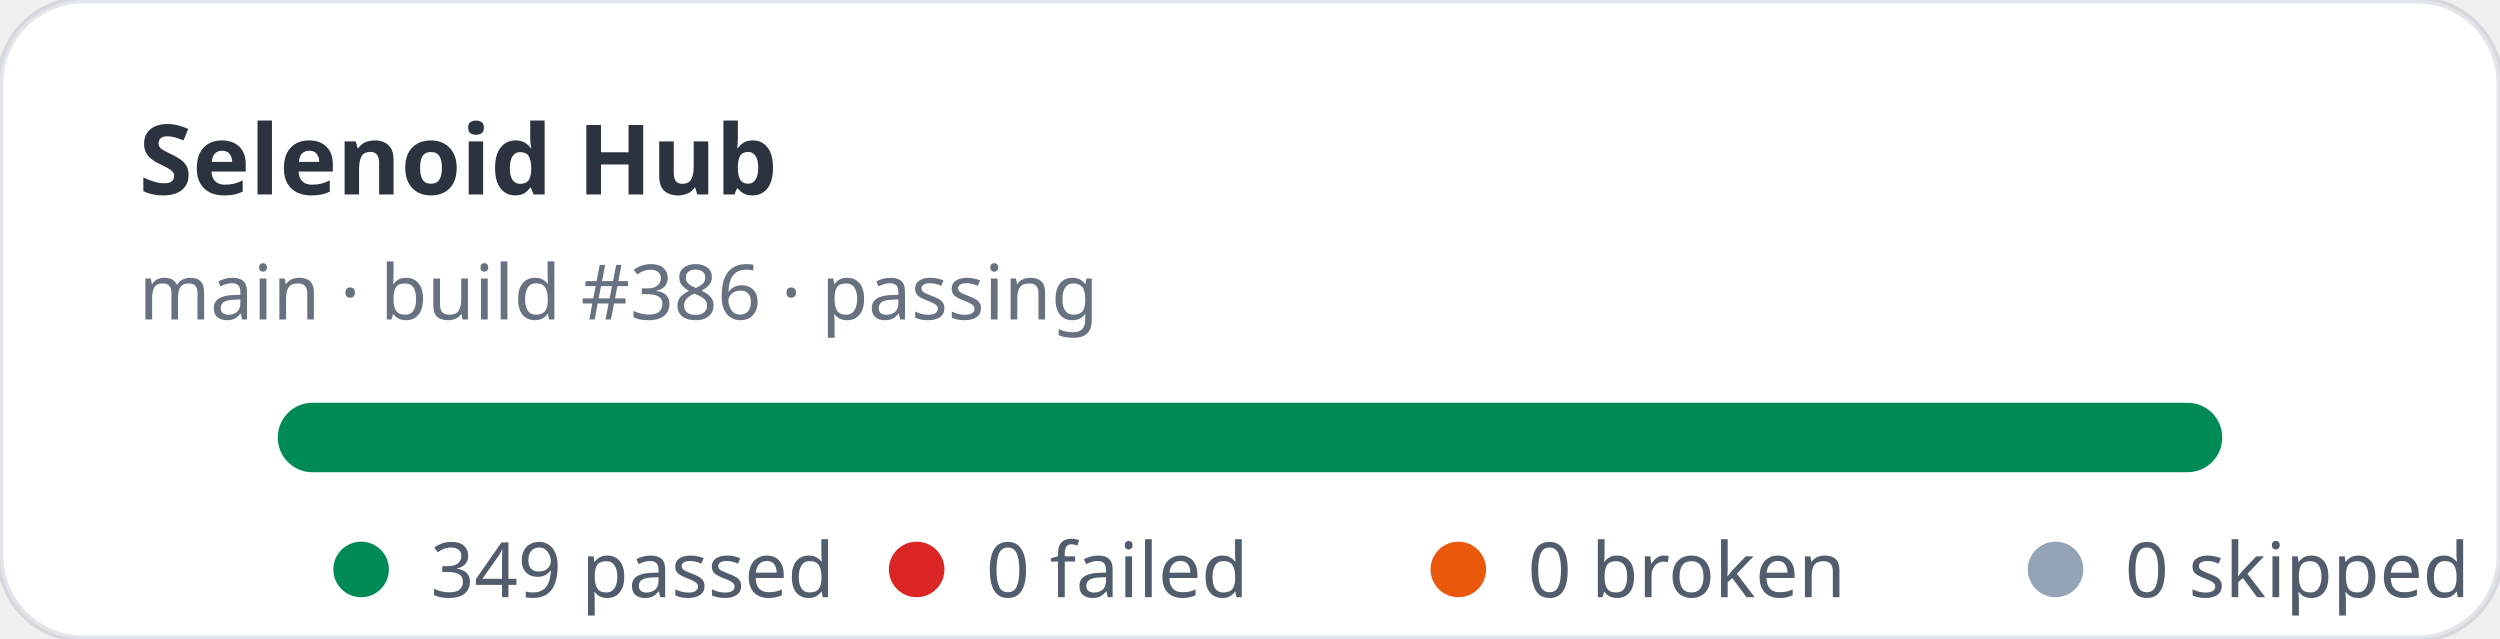
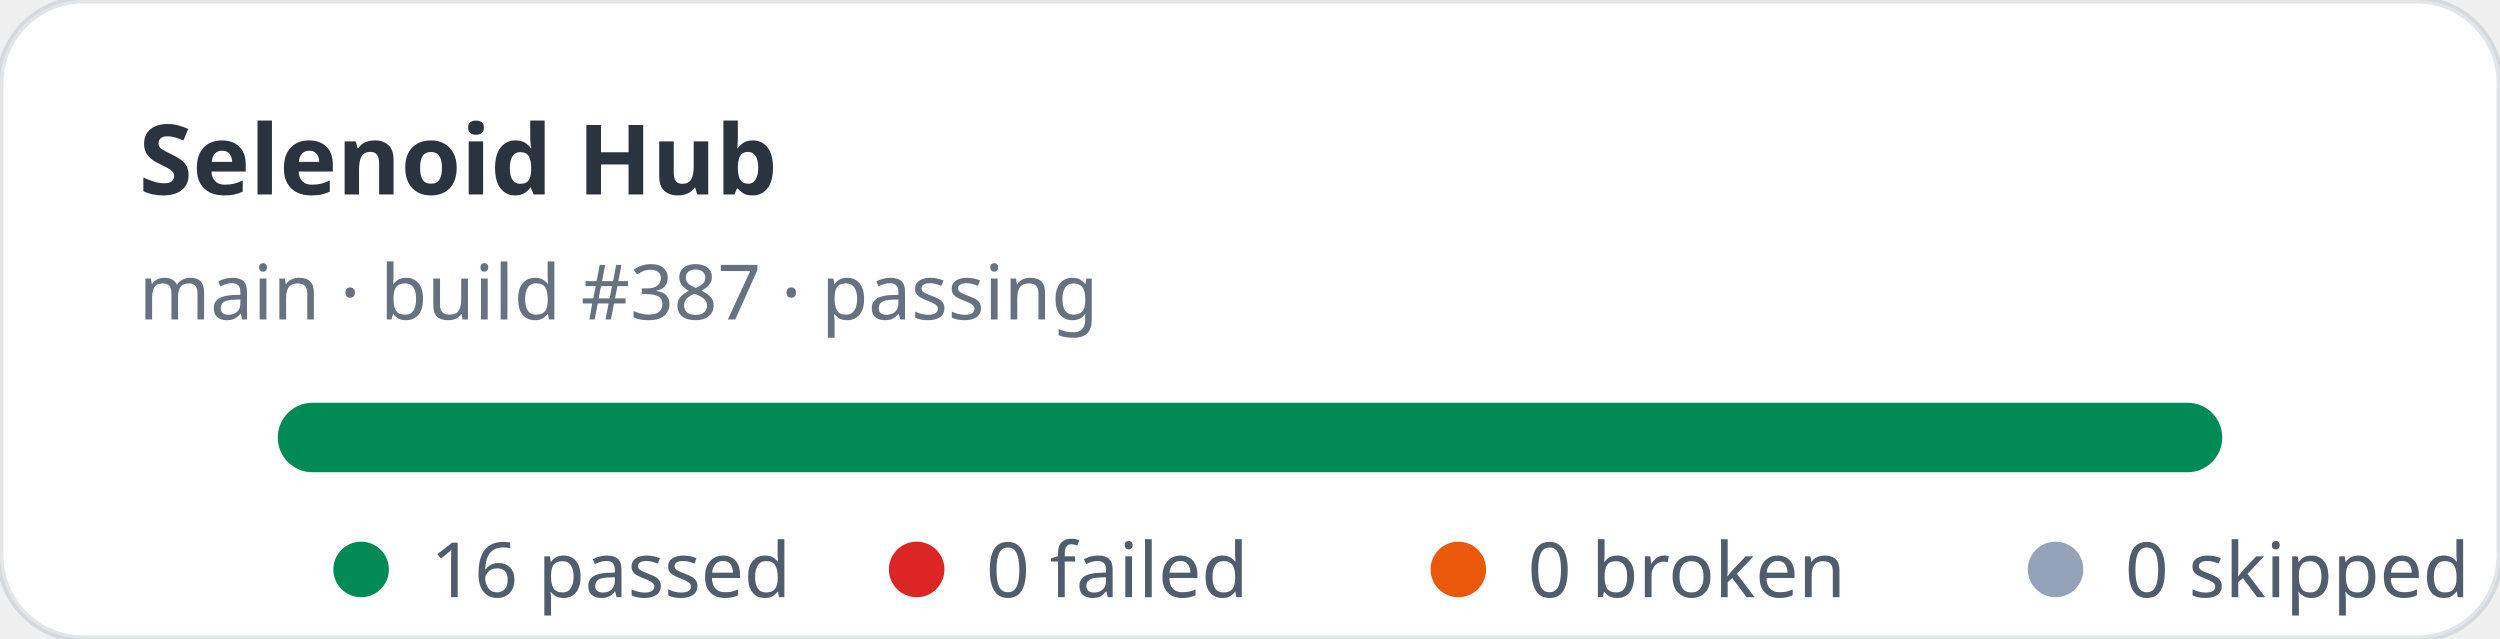
- <svg xmlns="http://www.w3.org/2000/svg" width="360" height="92" viewBox="0 0 360 92" role="img" aria-label="Selenoid Hub stats: 349 passed, 0 failed">
+ <svg xmlns="http://www.w3.org/2000/svg" width="360" height="92" viewBox="0 0 360 92" role="img" aria-label="Selenoid Hub stats: 16 passed, 0 failed">
  <rect width="360" height="92" rx="12" fill="#ffffff" stroke="rgba(11,48,86,0.12)" />
  <text x="20" y="28" fill="rgba(1,10,24,0.83)" font-family="ui-sans-serif,system-ui,sans-serif" font-size="14" font-weight="700">Selenoid Hub</text>
-   <text x="20" y="46" fill="rgba(2,19,44,0.6)" font-family="ui-sans-serif,system-ui,sans-serif" font-size="11">main · build #386 · passing</text>
+   <text x="20" y="46" fill="rgba(2,19,44,0.6)" font-family="ui-sans-serif,system-ui,sans-serif" font-size="11">main · build #387 · passing</text>
  <rect x="40" y="58" width="280" height="10" rx="5" fill="#e2e8f0" />
  <rect x="40" y="58" width="280" height="10" rx="5" fill="#008a56" />
  <g font-family="ui-sans-serif,system-ui,sans-serif" font-size="11" fill="rgba(1,18,40,0.68)">
    <circle cx="52" cy="82" r="4" fill="#008a56" />
-     <text x="62" y="86">349 passed</text>
+     <text x="62" y="86">16 passed</text>
    <circle cx="132" cy="82" r="4" fill="#dc2626" />
    <text x="142" y="86">0 failed</text>
    <circle cx="210" cy="82" r="4" fill="#ea580c" />
    <text x="220" y="86">0 broken</text>
    <circle cx="296" cy="82" r="4" fill="#94a3b8" />
    <text x="306" y="86">0 skipped</text>
  </g>
</svg>
